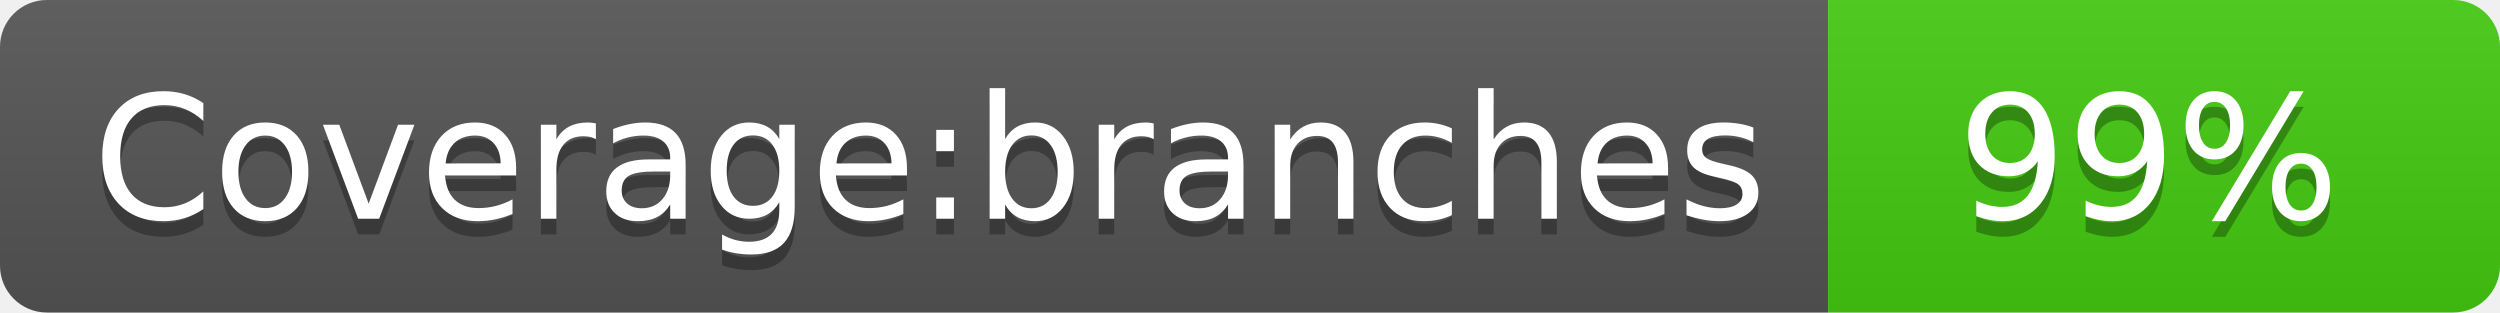
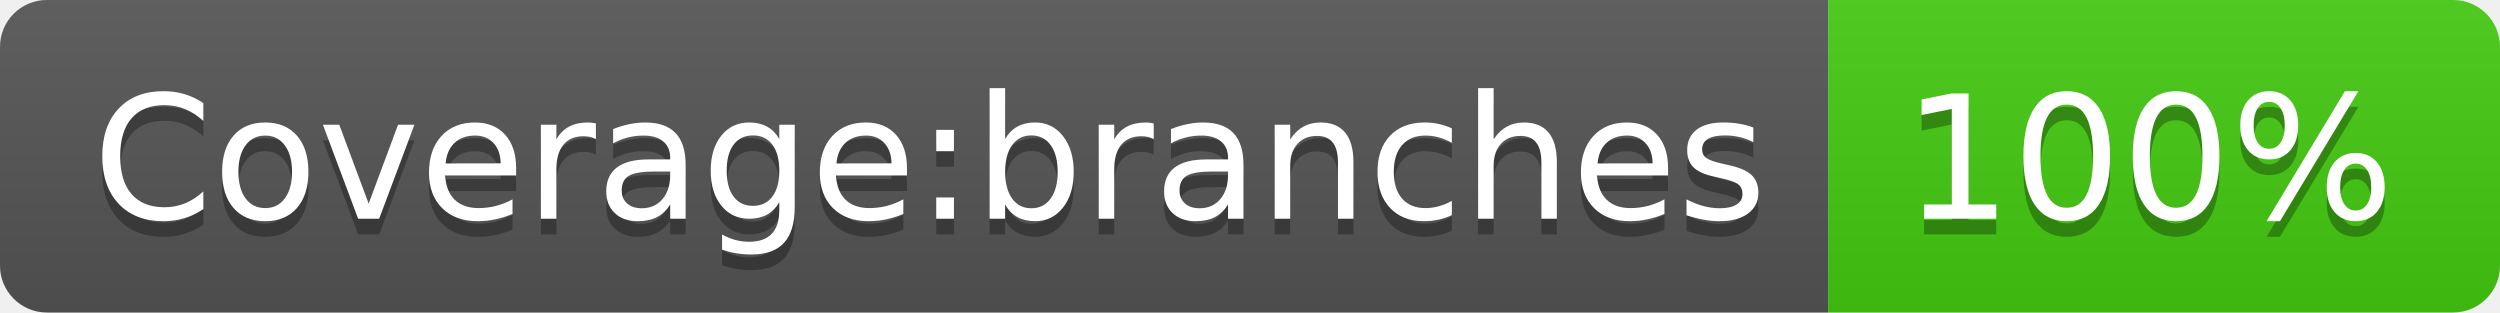
<svg xmlns="http://www.w3.org/2000/svg" width="160" height="20" role="img" aria-label="Coverage:branches: 100%">
  <linearGradient id="s" x2="0" y2="100%">
    <stop offset="0" stop-color="#bbb" stop-opacity=".1" />
    <stop offset="1" stop-opacity=".1" />
  </linearGradient>
  <clipPath id="r">
    <rect width="160" height="20" rx="3" fill="#fff" />
  </clipPath>
  <g clip-path="url(#r)">
    <rect width="117" height="20" fill="#555" />
    <rect x="117" width="43" height="20" fill="#4c1" />
    <rect width="160" height="20" fill="url(#s)" />
  </g>
  <g fill="#fff" text-anchor="middle" font-family="Verdana,Geneva,DejaVu Sans,sans-serif" text-rendering="geometricPrecision" font-size="110">
    <text aria-hidden="true" x="595" y="150" fill="#010101" fill-opacity=".3" transform="scale(.1)" textLength="1070">Coverage:branches</text>
    <text x="595" y="140" transform="scale(.1)" fill="#fff" textLength="1070">Coverage:branches</text>
-     <text aria-hidden="true" x="1375" y="150" fill="#010101" fill-opacity=".3" transform="scale(.1)" textLength="330">99%</text>
-     <text x="1375" y="140" transform="scale(.1)" fill="#fff" textLength="330">99%</text>
+     <text aria-hidden="true" x="1375" y="150" fill="#010101" fill-opacity=".3" transform="scale(.1)" textLength="330">100%</text>
+     <text x="1375" y="140" transform="scale(.1)" fill="#fff" textLength="330">100%</text>
  </g>
</svg>
